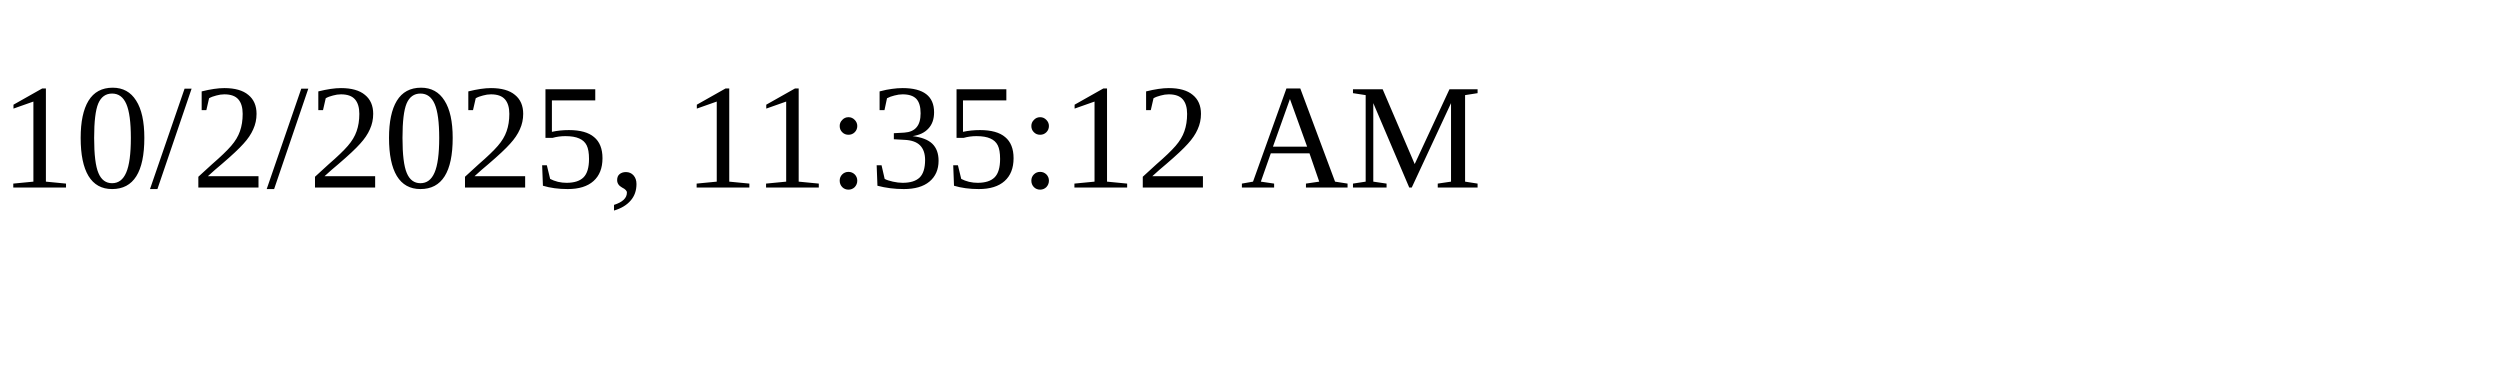
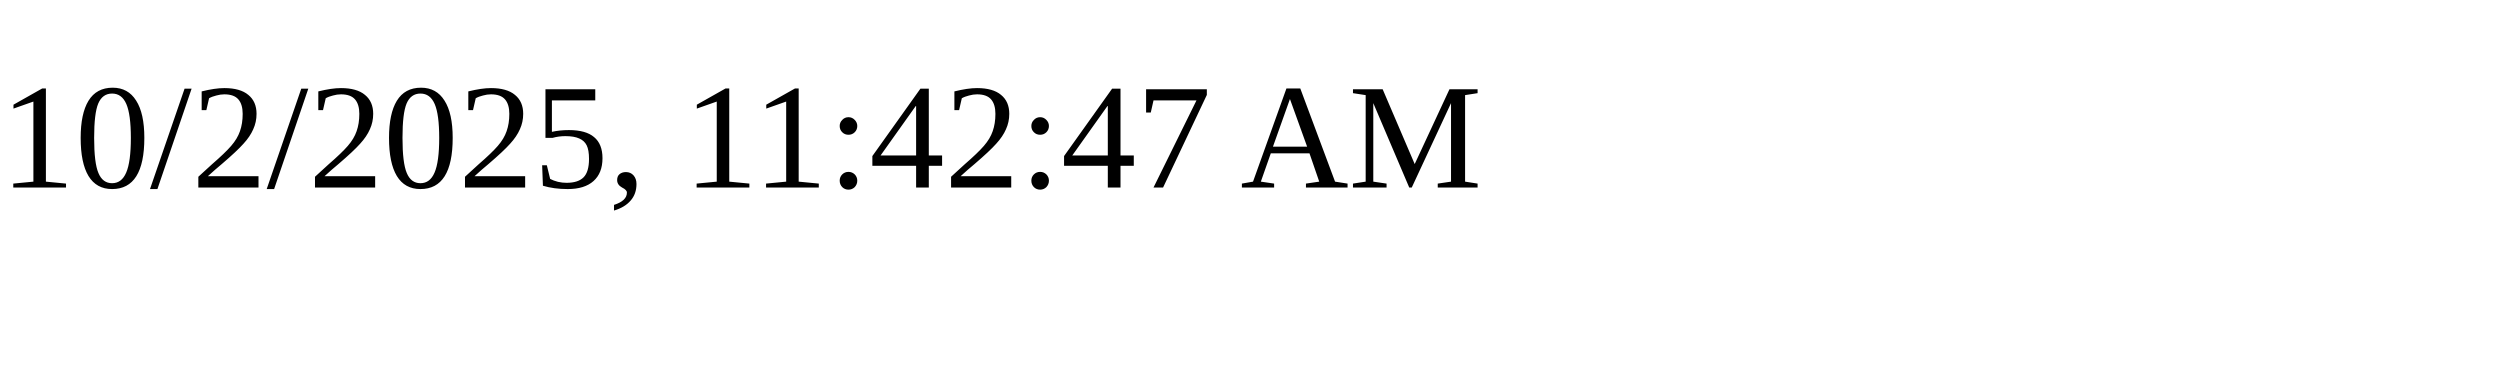
<svg xmlns="http://www.w3.org/2000/svg" height="30" width="200">
-   <text x="0" y="15">10/2/2025, 11:35:12 AM</text>
+   <text x="0" y="15">10/2/2025, 11:42:47 AM</text>
</svg>
